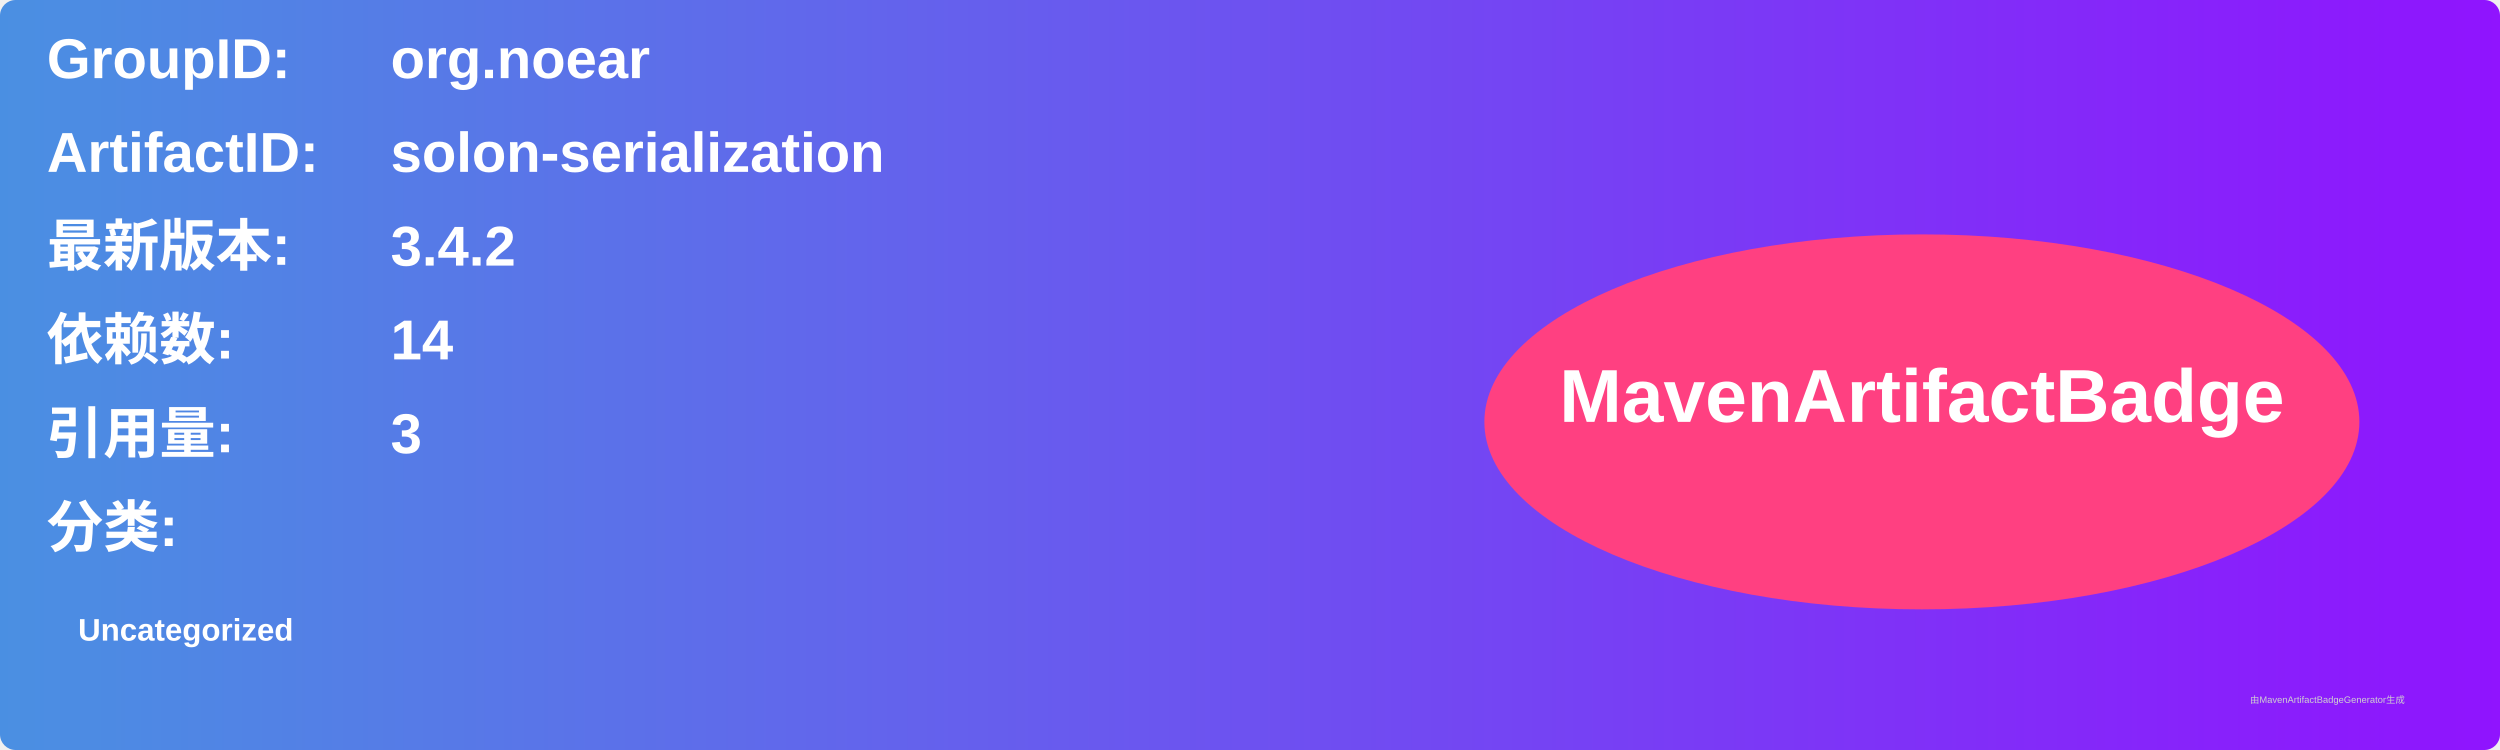
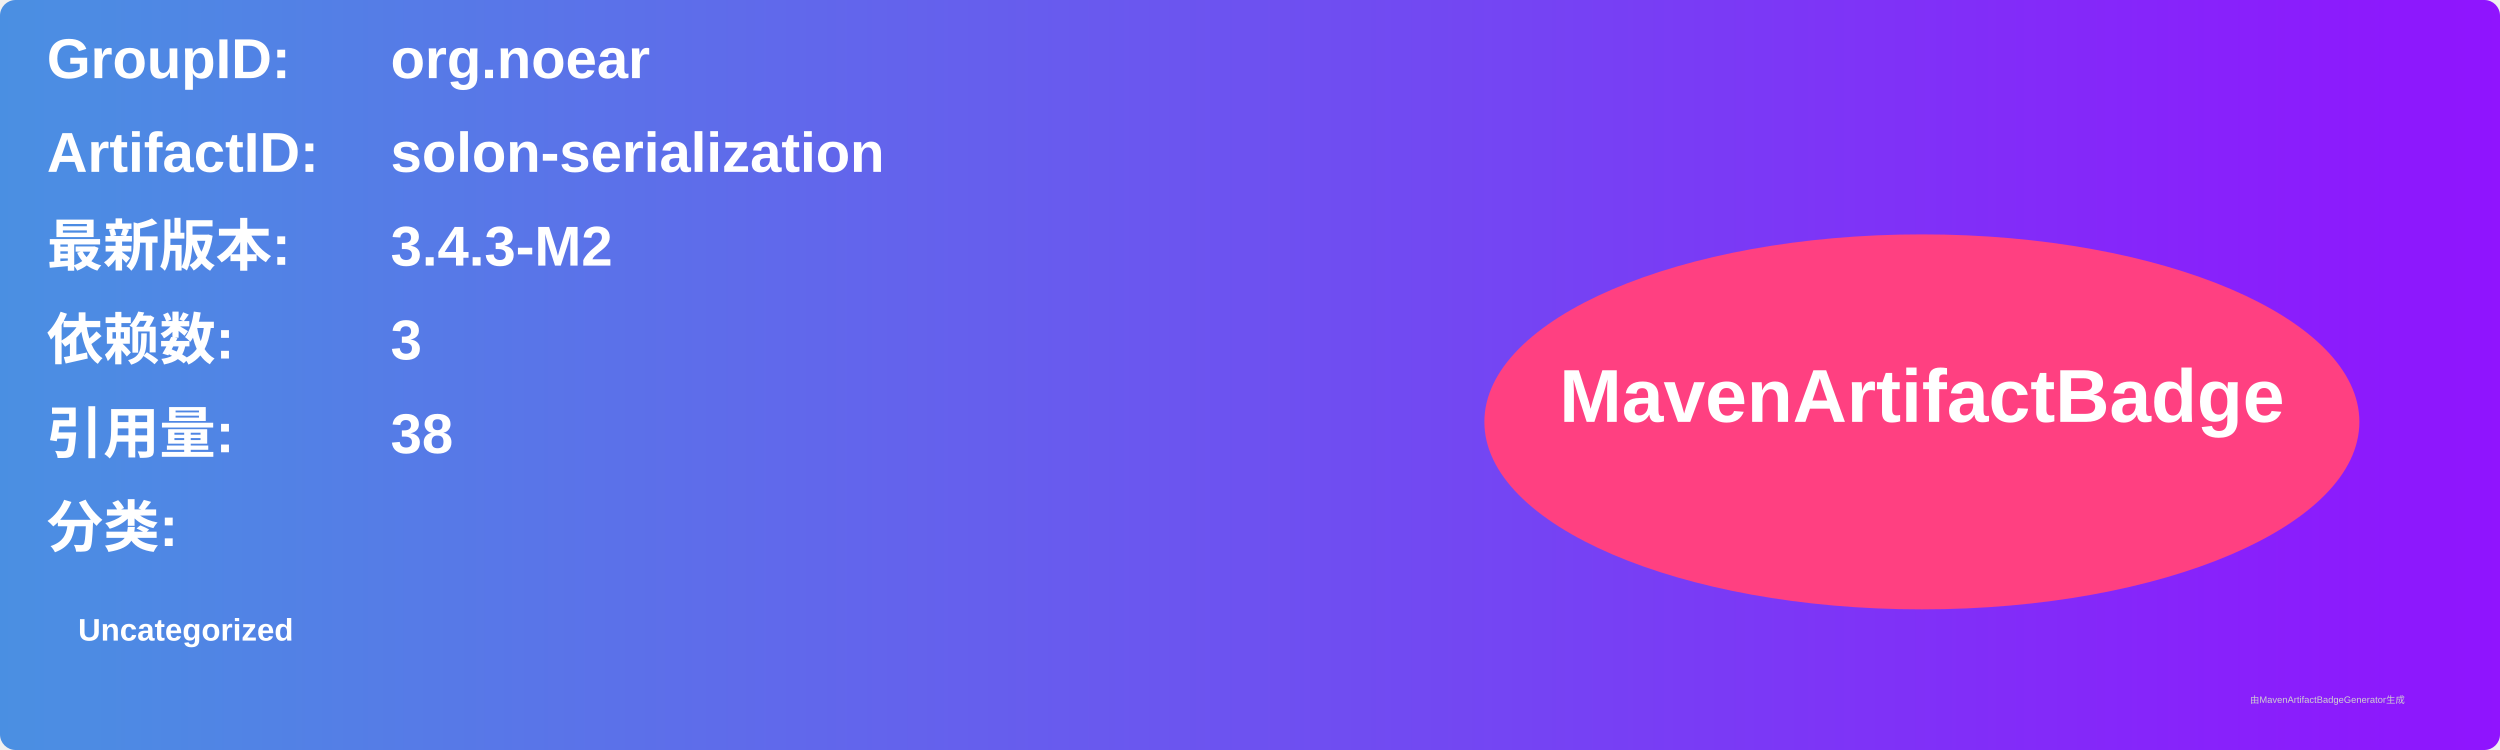
<svg xmlns="http://www.w3.org/2000/svg" width="800" height="240" viewBox="0 0 800 240">
  <linearGradient id="grad" x1="0%" y1="0%" x2="100%" y2="0%">
    <stop offset="0%" stop-color="#4a90e2" />
    <stop offset="100%" stop-color="#9013fe" />
  </linearGradient>
  <rect width="100%" height="100%" rx="5" ry="5" fill="url(#grad)" />
  <g transform="translate(15, 15)">
    <text x="0" y="10" font-family="Arial" font-size="18" fill="white" font-weight="bold" width="260">GroupID:</text>
    <text x="110" y="10" font-family="Arial" font-size="18" fill="white" font-weight="bold" width="460">org.noear</text>
    <text x="0" y="40" font-family="Arial" font-size="18" fill="white" font-weight="bold" width="260">ArtifactID:</text>
    <text x="110" y="40" font-family="Arial" font-size="18" fill="white" font-weight="bold" width="460">solon-serialization</text>
    <text x="0" y="70" font-family="Arial" font-size="18" fill="white" font-weight="bold">最新版本:</text>
    <text x="110" y="70" font-family="Arial" font-size="18" fill="white" font-weight="bold">
-       <tspan font-weight="bold">3.4.2</tspan>
+       <tspan font-weight="bold">3.4.3-M2</tspan>
    </text>
    <text x="0" y="100" font-family="Arial" font-size="18" fill="white" font-weight="bold">依赖数: </text>
    <text x="110" y="100" font-family="Arial" font-size="18" fill="white">
-       <tspan font-weight="bold">14</tspan>
+       <tspan font-weight="bold">3</tspan>
    </text>
    <text x="0" y="130" font-family="Arial" font-size="18" fill="white" font-weight="bold">引用量: </text>
    <text x="110" y="130" font-family="Arial" font-size="18" fill="white">
-       <tspan font-weight="bold">3</tspan>
+       <tspan font-weight="bold">38</tspan>
    </text>
    <text x="0" y="160" font-family="Arial" font-size="18" fill="white" font-weight="bold">分类:</text>
    <text x="10" y="190" font-family="Arial" font-size="10" fill="white">
      <tspan font-weight="bold">Uncategorized</tspan>
    </text>
    <ellipse cx="600" cy="120" rx="140" ry="60" fill="#ff4081" />
    <text x="600" y="120" text-anchor="middle" font-family="Arial" font-size="24" fill="white" font-weight="bold">MavenArtifactBadge</text>
  </g>
  <text x="720" y="225" font-family="Arial" font-size="3" fill="#d0d0d0">由MavenArtifactBadgeGenerator生成</text>
</svg>
